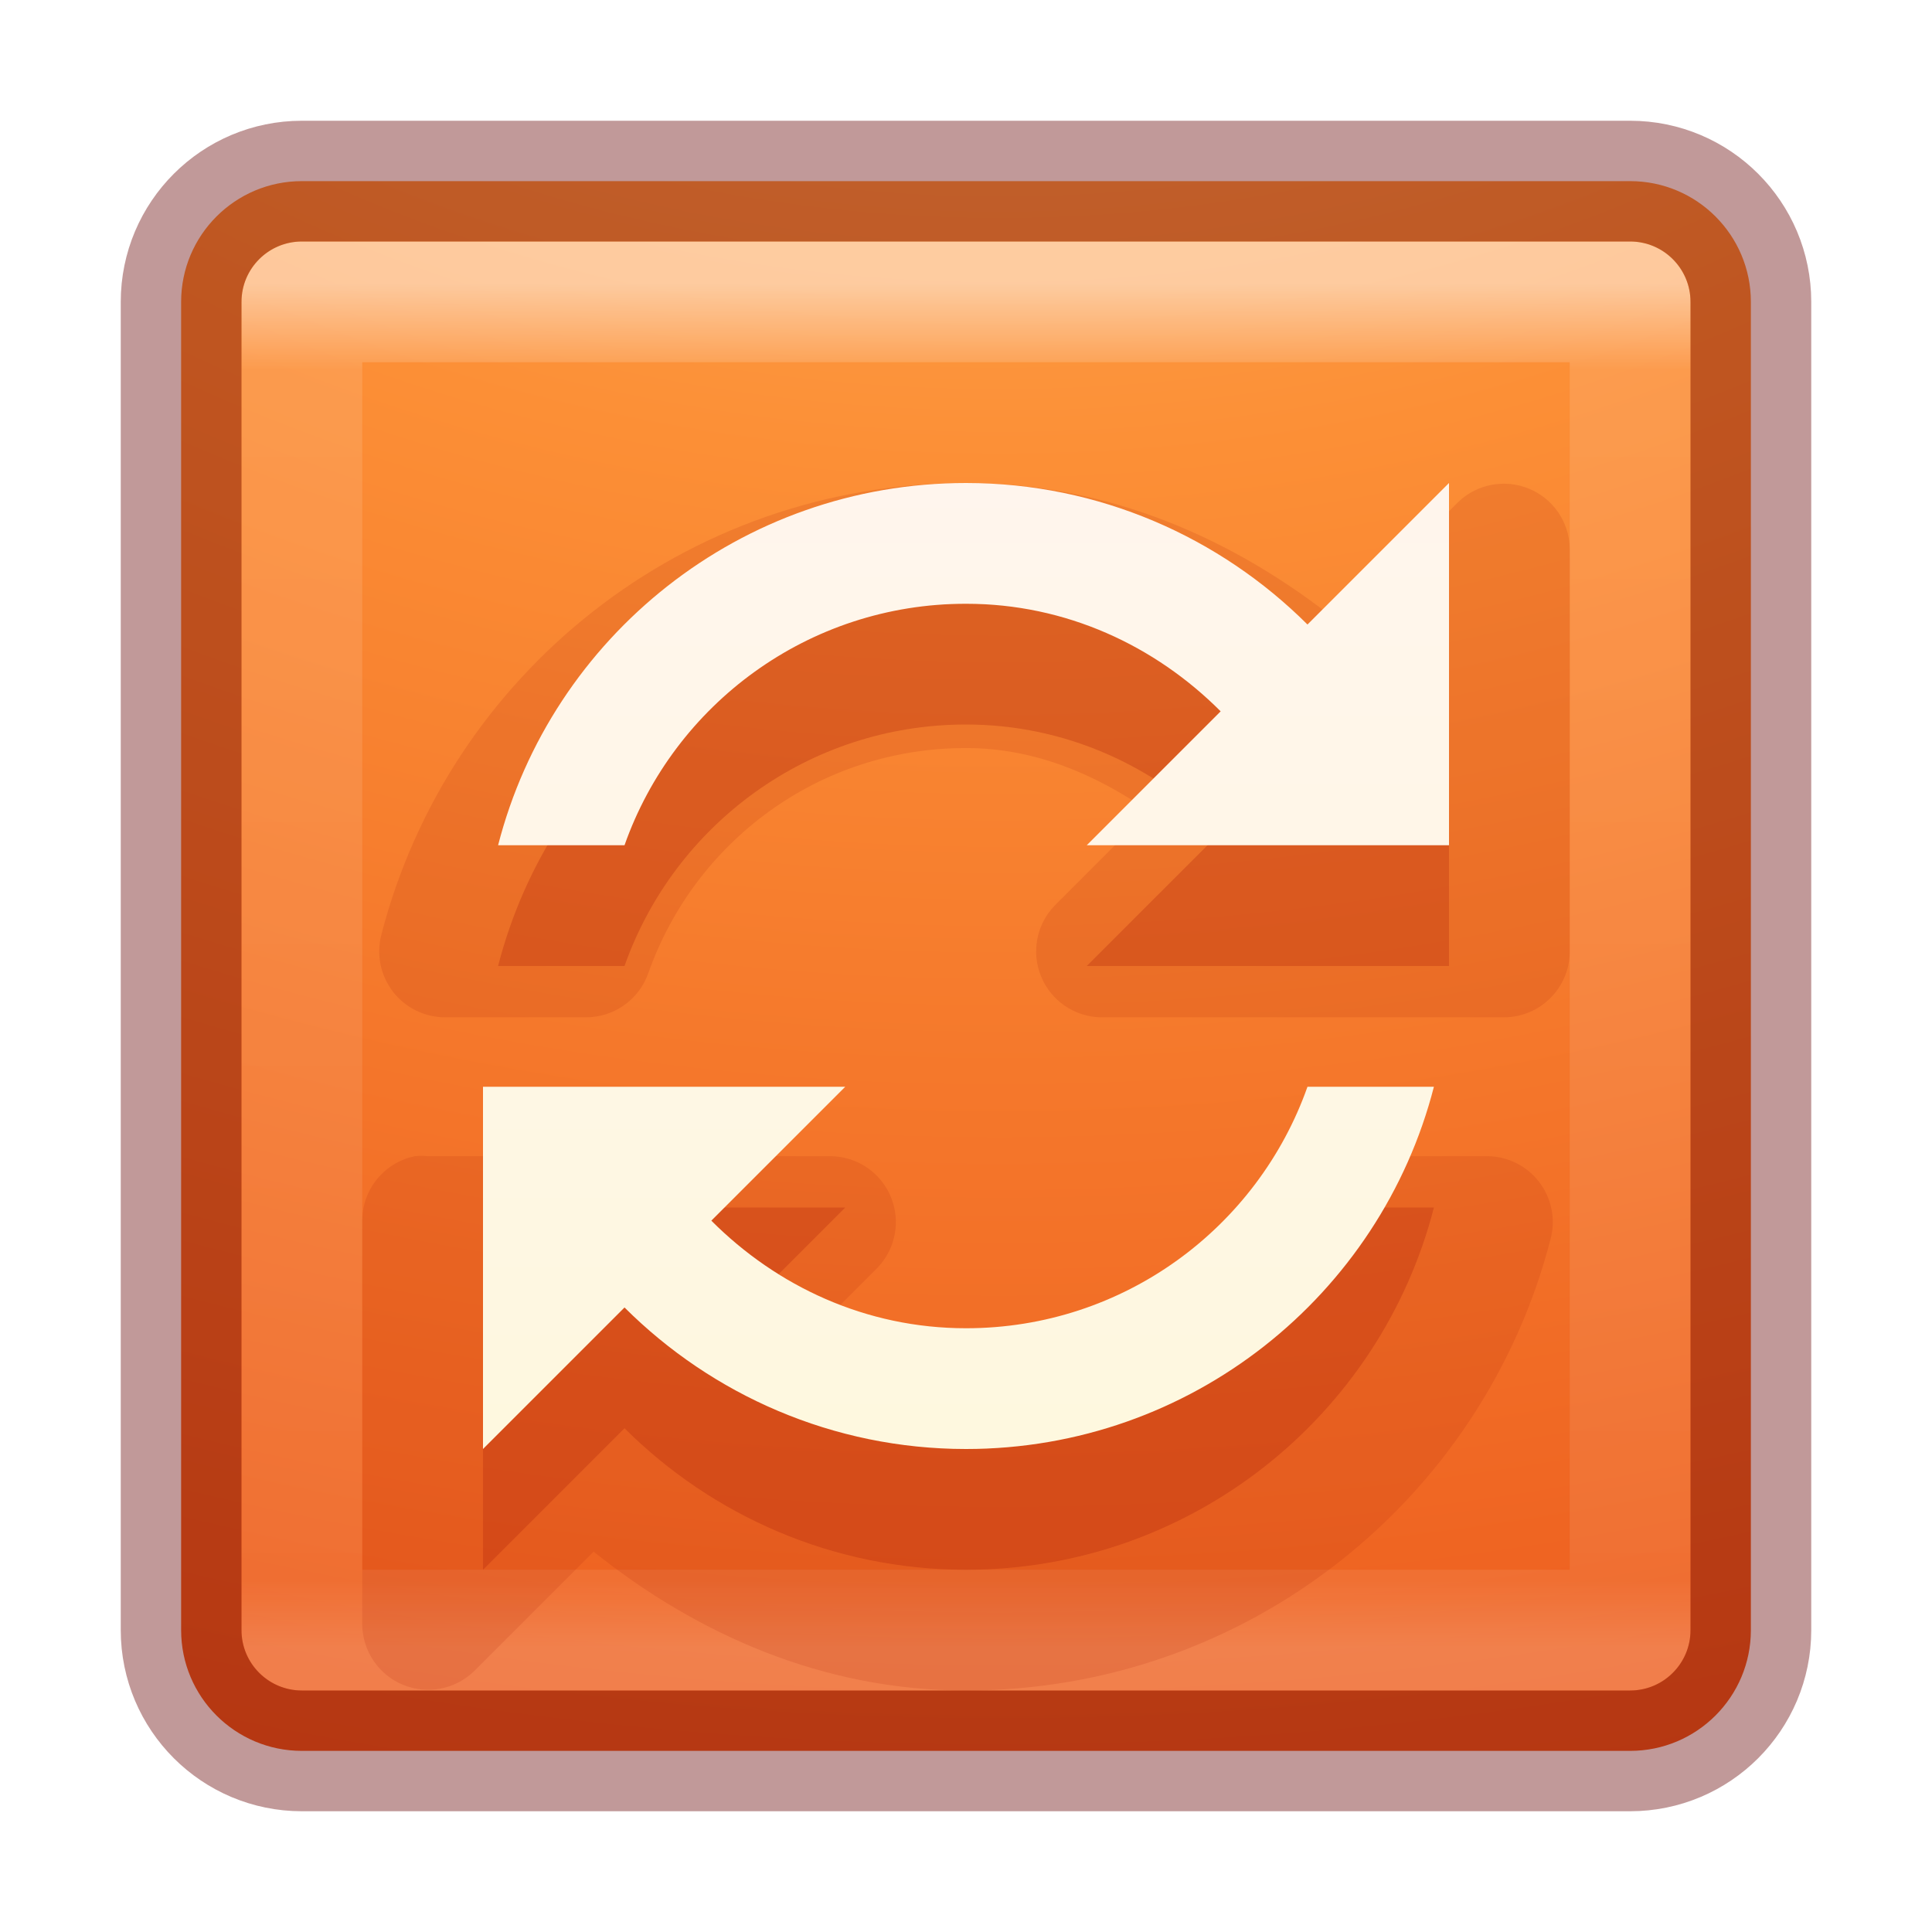
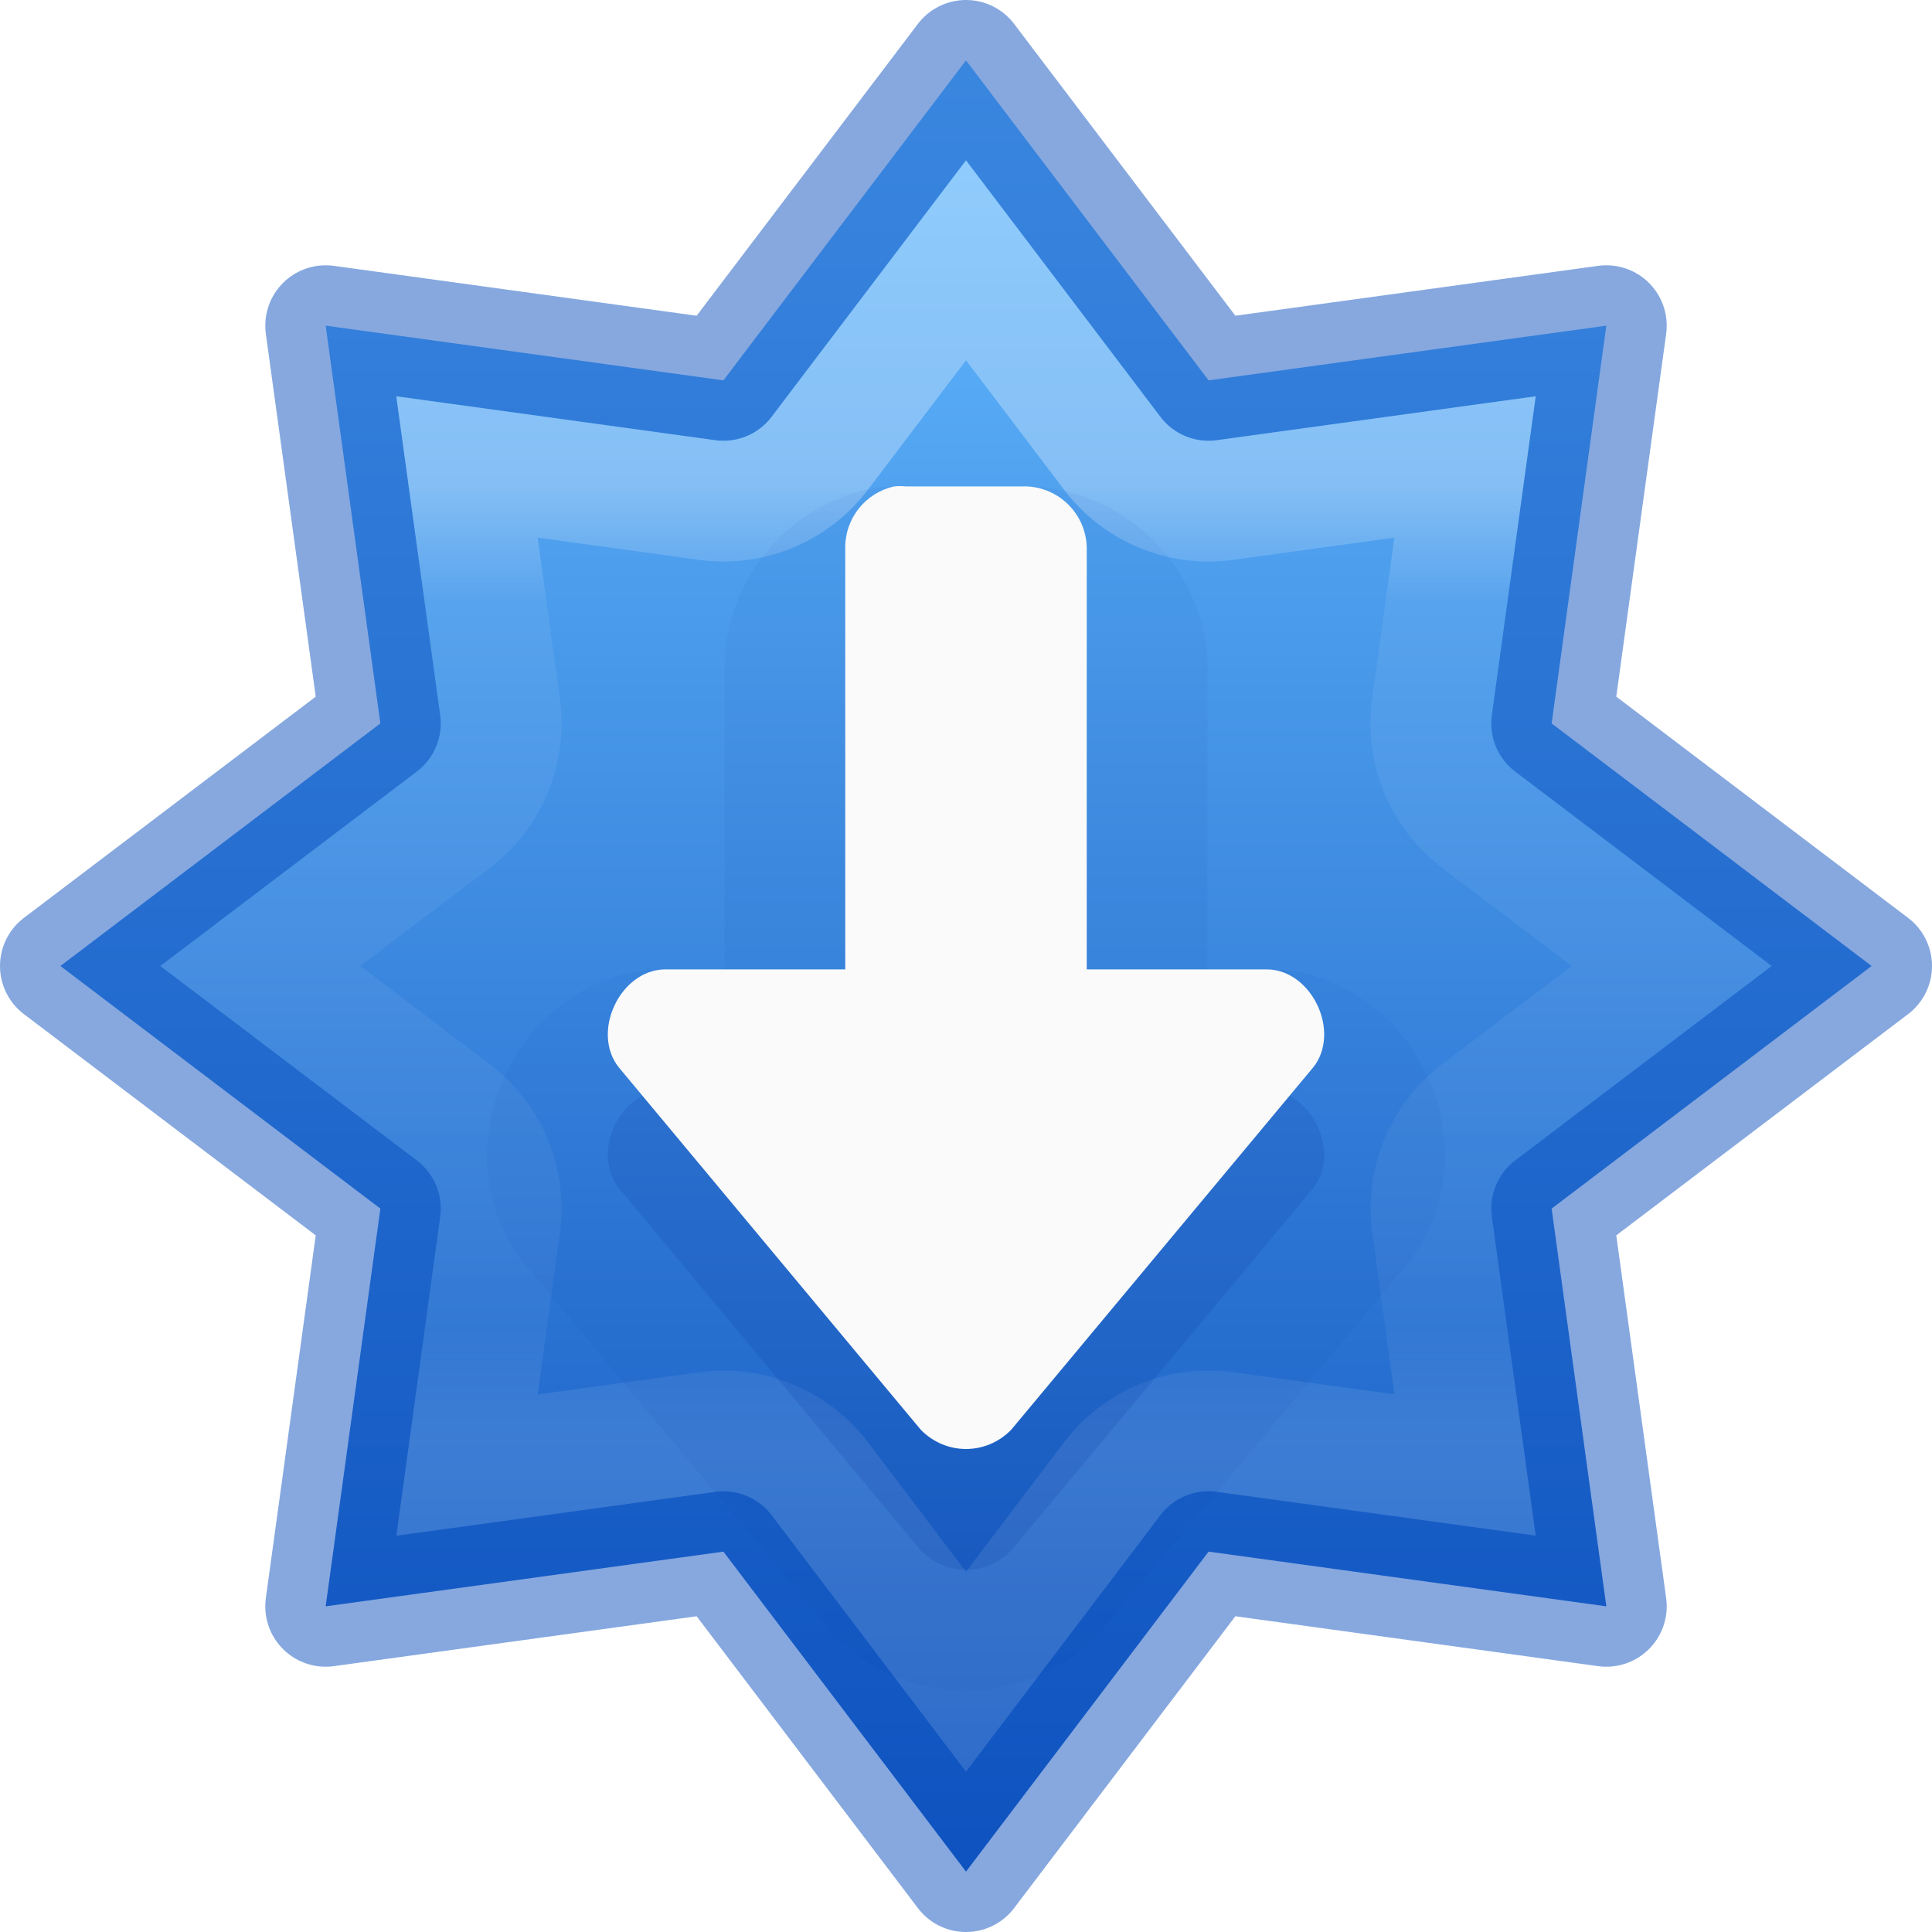
<svg xmlns="http://www.w3.org/2000/svg" xmlns:xlink="http://www.w3.org/1999/xlink" version="1.1" width="16" height="16" id="svg7357">
  <defs id="defs7359">
-     <linearGradient id="linearGradient3924-4-8">
-       <stop id="stop3926-0-4" style="stop-color:#ffffff;stop-opacity:1" offset="0" />
-       <stop id="stop3928-6-8" style="stop-color:#ffffff;stop-opacity:0.235" offset="0.063" />
-       <stop id="stop3930-2-1" style="stop-color:#ffffff;stop-opacity:0.157" offset="0.951" />
-       <stop id="stop3932-9-0" style="stop-color:#ffffff;stop-opacity:0.392" offset="1" />
+     <linearGradient id="linearGradient1071">
+       <stop id="stop1067" offset="0" style="stop-color:#ff8c82;stop-opacity:1" />
+       <stop id="stop1069" offset="1" style="stop-color:#c6262e;stop-opacity:1" />
    </linearGradient>
-     <linearGradient id="linearGradient2867-449-88-871-390-598-476-591-434-148-57-177-8-3-3-6-4-8-8-8">
-       <stop id="stop3750-1-0-7-6-6-1-3-9" style="stop-color:#ffcd7d;stop-opacity:1" offset="0" />
-       <stop id="stop3752-3-7-4-0-32-8-923-0" style="stop-color:#fc8f36;stop-opacity:1" offset="0.262" />
-       <stop id="stop3754-1-8-5-2-7-6-7-1" style="stop-color:#e23a0e;stop-opacity:1" offset="0.705" />
-       <stop id="stop3756-1-6-2-6-6-1-96-6" style="stop-color:#ac441f;stop-opacity:1" offset="1" />
+     <linearGradient id="linearGradient933">
+       <stop id="stop929" offset="0" style="stop-color:#64baff;stop-opacity:1" />
+       <stop id="stop931" offset="1" style="stop-color:#0d52bf;stop-opacity:1" />
    </linearGradient>
-     <linearGradient xlink:href="#linearGradient3924-4-8" id="linearGradient3007" gradientUnits="userSpaceOnUse" gradientTransform="matrix(0.2972973,0,0,0.2972973,0.8648697,0.8648673)" x1="24" y1="5" x2="24" y2="43" />
-     <radialGradient xlink:href="#linearGradient2867-449-88-871-390-598-476-591-434-148-57-177-8-3-3-6-4-8-8-8" id="radialGradient3015" gradientUnits="userSpaceOnUse" gradientTransform="matrix(0,3.165851,-3.886653,0,46.97684,-26.72033)" cx="6.73" cy="9.957" fx="6.2" fy="9.957" r="12.672" />
-     <linearGradient id="linearGradient5803-2-1">
-       <stop offset="0" style="stop-color:#fff5ef;stop-opacity:1" id="stop5805-1-6" />
-       <stop offset="1" style="stop-color:#fef8dd;stop-opacity:1" id="stop5807-6-6" />
+     <linearGradient id="linearGradient839">
+       <stop style="stop-color:#ffa154;stop-opacity:1" offset="0" id="stop835" />
+       <stop style="stop-color:#f37329;stop-opacity:1" offset="1" id="stop837" />
    </linearGradient>
-     <linearGradient xlink:href="#linearGradient5803-2-1" id="linearGradient3105" gradientUnits="userSpaceOnUse" gradientTransform="matrix(0.2220035,0,0,0.2220035,-28.52395,0.8958884)" x1="167.983" y1="8.508" x2="167.983" y2="54.78" />
+     <linearGradient y2="19.272" x2="61.219" y1="15.834" x1="61.219" gradientTransform="matrix(2.326875,0,0,2.326875,-135.9447,-32.84278)" gradientUnits="userSpaceOnUse" id="linearGradient3293" xlink:href="#linearGradient4806" />
+     <linearGradient id="linearGradient4806">
+       <stop offset="0" style="stop-color:#ffffff;stop-opacity:1" id="stop4808" />
+       <stop offset="0.125" style="stop-color:#ffffff;stop-opacity:0.235" id="stop4810" />
+       <stop offset="0.875" style="stop-color:#ffffff;stop-opacity:0.157" id="stop4812" />
+       <stop offset="1" style="stop-color:#ffffff;stop-opacity:0.392" id="stop4814" />
+     </linearGradient>
+     <linearGradient x1="2065.696" y1="3220.528" x2="2065.696" y2="3244.851" id="linearGradient11527-6-5-3" xlink:href="#linearGradient933" gradientUnits="userSpaceOnUse" gradientTransform="matrix(0.8199615,0,0,0.6130001,-1684.802,-1973.614)" />
+     <linearGradient xlink:href="#linearGradient4806" id="linearGradient883" gradientUnits="userSpaceOnUse" gradientTransform="matrix(2.326875,0,0,2.326875,-116.4193,-32.5716)" x1="61.219" y1="15.834" x2="61.219" y2="19.272" />
+     <linearGradient xlink:href="#linearGradient1071" id="linearGradient881-8" gradientUnits="userSpaceOnUse" gradientTransform="matrix(0.8199615,0,0,0.6130001,-1647.802,-1973.343)" x1="2065.696" y1="3220.528" x2="2065.696" y2="3244.851" />
  </defs>
-   <rect style="color:#000000;fill:url(#radialGradient3015);fill-opacity:1;fill-rule:nonzero;stroke:none;stroke-width:1;marker:none;visibility:visible;display:inline;overflow:visible;enable-background:accumulate" id="rect5505-21-2" y="1.5" x="1.5" ry="1" rx="1" height="13" width="13" />
-   <rect style="opacity:0.5;fill:none;stroke:url(#linearGradient3007);stroke-width:1;stroke-linecap:round;stroke-linejoin:round;stroke-miterlimit:4;stroke-opacity:1;stroke-dasharray:none;stroke-dashoffset:0" id="rect6741-0-3" y="2.5" x="2.5" height="11" width="11" />
-   <rect style="opacity:0.4;color:#000000;fill:none;stroke:#640000;stroke-width:1;stroke-linecap:round;stroke-linejoin:round;stroke-miterlimit:4;stroke-opacity:1;stroke-dasharray:none;stroke-dashoffset:0;marker:none;visibility:visible;display:inline;overflow:visible;enable-background:accumulate" id="rect5505-21-2-8" y="1.5" x="1.5" ry="1" rx="1" height="13" width="13" />
-   <path d="m 8,4 c -2.327,0 -4.288,1.583 -4.843,3.746 a 0.546,0.546 0 0 0 0.523,0.679 l 1.167,0 A 0.546,0.546 0 0 0 5.369,8.059 C 5.753,6.973 6.776,6.195 8,6.195 c 0.574,0 1.074,0.22 1.516,0.523 l -0.784,0.784 a 0.546,0.546 0 0 0 0.383,0.923 l 3.345,0 A 0.546,0.546 0 0 0 13,7.885 L 13,4.54 A 0.546,0.546 0 0 0 12.077,4.157 L 11.084,5.15 C 10.227,4.464 9.181,4 8,4 z M 3.436,9.575 A 0.546,0.546 0 0 0 3,10.115 l 0,3.345 a 0.546,0.546 0 0 0 0.923,0.383 L 4.916,12.85 C 5.773,13.536 6.819,14 8,14 10.328,14 12.288,12.417 12.843,10.254 A 0.546,0.546 0 0 0 12.321,9.575 l -1.167,0 A 0.546,0.546 0 0 0 10.631,9.941 c -0.384,1.086 -1.406,1.864 -2.631,1.864 -0.574,0 -1.074,-0.22 -1.516,-0.523 l 0.784,-0.784 A 0.546,0.546 0 0 0 6.885,9.575 l -3.345,0 a 0.546,0.546 0 0 0 -0.105,0 z" id="path3225" style="opacity:0.15;color:#000000;fill:#ae2109;fill-opacity:1;fill-rule:nonzero;stroke:none;stroke-width:1;marker:none;visibility:visible;display:inline;overflow:visible;enable-background:accumulate" />
-   <path d="M 8,5 C 6.135,5 4.568,6.274 4.125,8 L 5.172,8 C 5.583,6.834 6.694,6 8,6 8.829,6 9.567,6.348 10.109,6.891 L 9,8 12,8 12,5 10.828,6.172 C 10.104,5.45 9.103,5 8,5 z m -4,5 0,3 1.172,-1.172 C 5.896,12.55 6.897,13 8,13 c 1.865,0 3.432,-1.274 3.875,-3 l -1.047,0 C 10.416,11.166 9.306,12 8,12 7.171,12 6.433,11.652 5.891,11.109 L 7,10 z" id="path3059-0-0" style="opacity:0.3;color:#000000;fill:#ae2109;fill-opacity:1;fill-rule:nonzero;stroke:none;stroke-width:1;marker:none;visibility:visible;display:inline;overflow:visible;enable-background:accumulate" />
-   <path d="M 8,4 C 6.135,4 4.568,5.274 4.125,7 L 5.172,7 C 5.583,5.834 6.694,5 8,5 8.829,5 9.567,5.348 10.109,5.891 L 9,7 12,7 12,4 10.828,5.172 C 10.104,4.45 9.103,4 8,4 z M 4,9 4,12 5.172,10.828 C 5.896,11.55 6.897,12 8,12 9.865,12 11.432,10.726 11.875,9 L 10.828,9 C 10.416,10.166 9.306,11 8,11 7.171,11 6.433,10.652 5.891,10.109 L 7,9 z" id="path3059-0" style="color:#000000;fill:url(#linearGradient3105);fill-opacity:1;fill-rule:nonzero;stroke:none;stroke-width:1px;marker:none;visibility:visible;display:inline;overflow:visible;enable-background:accumulate" />
+   <path style="opacity:0.99;vector-effect:none;fill:url(#linearGradient11527-6-5-3);fill-opacity:1;stroke:none;stroke-width:1;stroke-linecap:butt;stroke-linejoin:miter;stroke-miterlimit:4;stroke-dasharray:none;stroke-dashoffset:0;stroke-opacity:1;marker:none;paint-order:normal;font-variant-east_asian:normal" d="M 8,0.5 5.991,3.15 2.697,2.697 3.15,5.991 0.5,8 3.15,10.009 2.697,13.303 5.991,12.85 8,15.5 10.009,12.85 13.303,13.303 12.85,10.009 15.5,8 12.85,5.991 13.303,2.697 10.009,3.15 Z" id="path833" />
+   <path id="path841" d="M 8,0.5 5.991,3.15 2.697,2.697 3.15,5.991 0.5,8 3.15,10.009 2.697,13.303 5.991,12.85 8,15.5 10.009,12.85 13.303,13.303 12.85,10.009 15.5,8 12.85,5.991 13.303,2.697 10.009,3.15 Z" style="opacity:0.5;vector-effect:none;fill:none;fill-opacity:1;stroke:#0d52bf;stroke-width:1;stroke-linecap:round;stroke-linejoin:round;stroke-miterlimit:4;stroke-dasharray:none;stroke-dashoffset:0;stroke-opacity:1;marker:none;paint-order:normal" />
+   <path d="M 8,2.156 6.789,3.754 A 1,1 0 0 1 5.855,4.141 L 3.867,3.867 4.141,5.855 A 1,1 0 0 1 3.754,6.789 L 2.156,8 3.754,9.211 A 1,1 0 0 1 4.141,10.145 l -0.273,1.988 1.988,-0.273 a 1,1 0 0 1 0.934,0.387 L 8,13.844 9.211,12.246 a 1,1 0 0 1 0.934,-0.387 l 1.988,0.273 -0.273,-1.988 A 1,1 0 0 1 12.246,9.211 L 13.844,8 12.246,6.789 A 1,1 0 0 1 11.859,5.855 L 12.133,3.867 10.145,4.141 A 1,1 0 0 1 9.211,3.754 Z" id="path841-5" style="opacity:0.3;vector-effect:none;fill:none;fill-opacity:1;stroke:url(#linearGradient3293);stroke-width:1;stroke-linecap:round;stroke-linejoin:miter;stroke-miterlimit:4;stroke-dasharray:none;stroke-dashoffset:0;stroke-opacity:1;marker:none;paint-order:normal;font-variant-east_asian:normal" />
+   <path d="m 8,14.001 c -0.402,0 -0.802,-0.164 -1.094,-0.465 A 1,1 0 0 1 6.857,13.481 l -2.5,-3 A 1,1 0 0 1 4.344,10.465 C 3.944,9.965 3.977,9.351 4.18,8.911 4.383,8.471 4.83,8.047 5.471,8.028 a 1,1 0 0 1 0.029,0 H 6 V 5.528 a 1,1 0 0 1 0,-0.01 C 6.007,4.816 6.507,4.202 7.191,4.051 a 1,1 0 0 1 0.123,-0.02 c 0.092,-0.009 0.185,-0.009 0.277,0 L 7.5,4.028 h 1 a 1,1 0 0 1 0.037,0 C 9.322,4.058 9.97,4.706 10,5.491 a 1,1 0 0 1 0,0.037 v 2.5 h 0.5 a 1,1 0 0 1 0.029,0 c 0.64,0.019 1.088,0.443 1.291,0.883 0.203,0.44 0.236,1.055 -0.164,1.555 a 1,1 0 0 1 -0.014,0.016 l -2.5,3 A 1,1 0 0 1 9.094,13.536 C 8.802,13.837 8.402,14.001 8,14.001 Z" id="path818-1-1-2" style="opacity:0.05;vector-effect:none;fill:#002e99;fill-opacity:1;stroke:none;stroke-width:1px;stroke-linecap:butt;stroke-linejoin:miter;stroke-miterlimit:4;stroke-dasharray:none;stroke-dashoffset:0;stroke-opacity:1;marker:none;paint-order:normal" />
+   <path id="path818-1-1" d="m 8,13 c 0.136,0 0.272,-0.054 0.375,-0.16 l 2.5,-3 c 0.231,-0.289 -0.006,-0.801 -0.375,-0.812 H 9 V 5.527 c -0.01,-0.272 -0.228,-0.49 -0.5,-0.5 h -1 c -0.031,-0.003 -0.062,-0.003 -0.094,0 C 7.171,5.079 7.002,5.286 7,5.527 V 9.027 H 5.5 c -0.369,0.011 -0.606,0.523 -0.375,0.812 l 2.5,3 C 7.728,12.946 7.864,13 8,13 Z" style="opacity:0.15;vector-effect:none;fill:#002e99;fill-opacity:1;stroke:none;stroke-width:1px;stroke-linecap:butt;stroke-linejoin:miter;stroke-miterlimit:4;stroke-dasharray:none;stroke-dashoffset:0;stroke-opacity:1;marker:none;paint-order:normal" />
+   <path id="path818-1" d="m 8,12 c 0.136,0 0.272,-0.054 0.375,-0.16 l 2.5,-3 c 0.231,-0.289 -0.006,-0.801 -0.375,-0.812 H 9 V 4.528 c -0.01,-0.272 -0.228,-0.49 -0.5,-0.5 h -1 c -0.031,-0.003 -0.062,-0.003 -0.094,0 -0.235,0.052 -0.404,0.259 -0.406,0.5 V 8.028 H 5.5 c -0.369,0.011 -0.606,0.523 -0.375,0.812 l 2.5,3 C 7.728,11.946 7.864,12 8,12 Z" style="opacity:1;vector-effect:none;fill:#fafafa;fill-opacity:1;stroke:none;stroke-width:1px;stroke-linecap:butt;stroke-linejoin:miter;stroke-miterlimit:4;stroke-dasharray:none;stroke-dashoffset:0;stroke-opacity:1;marker:none;paint-order:normal" />
</svg>
